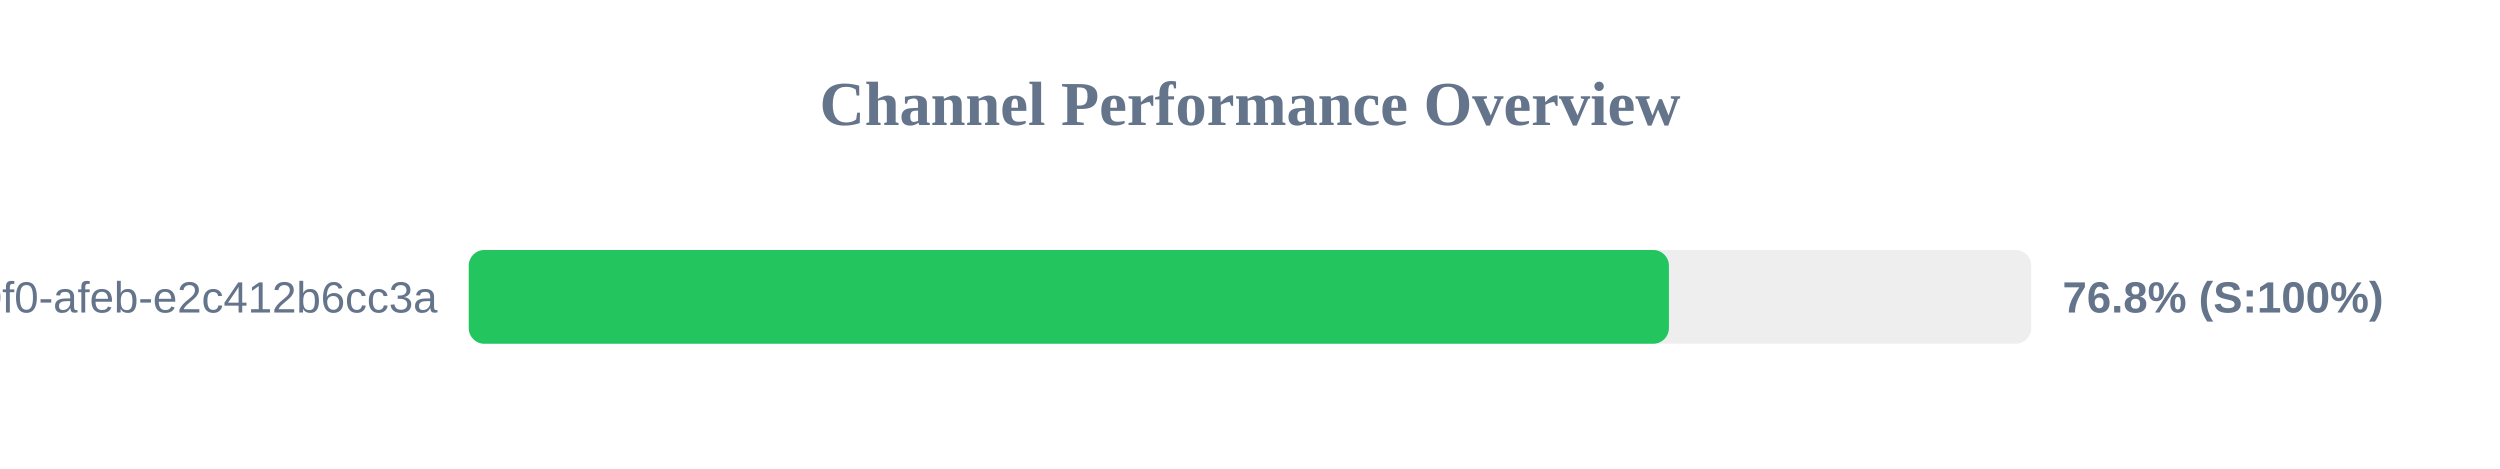
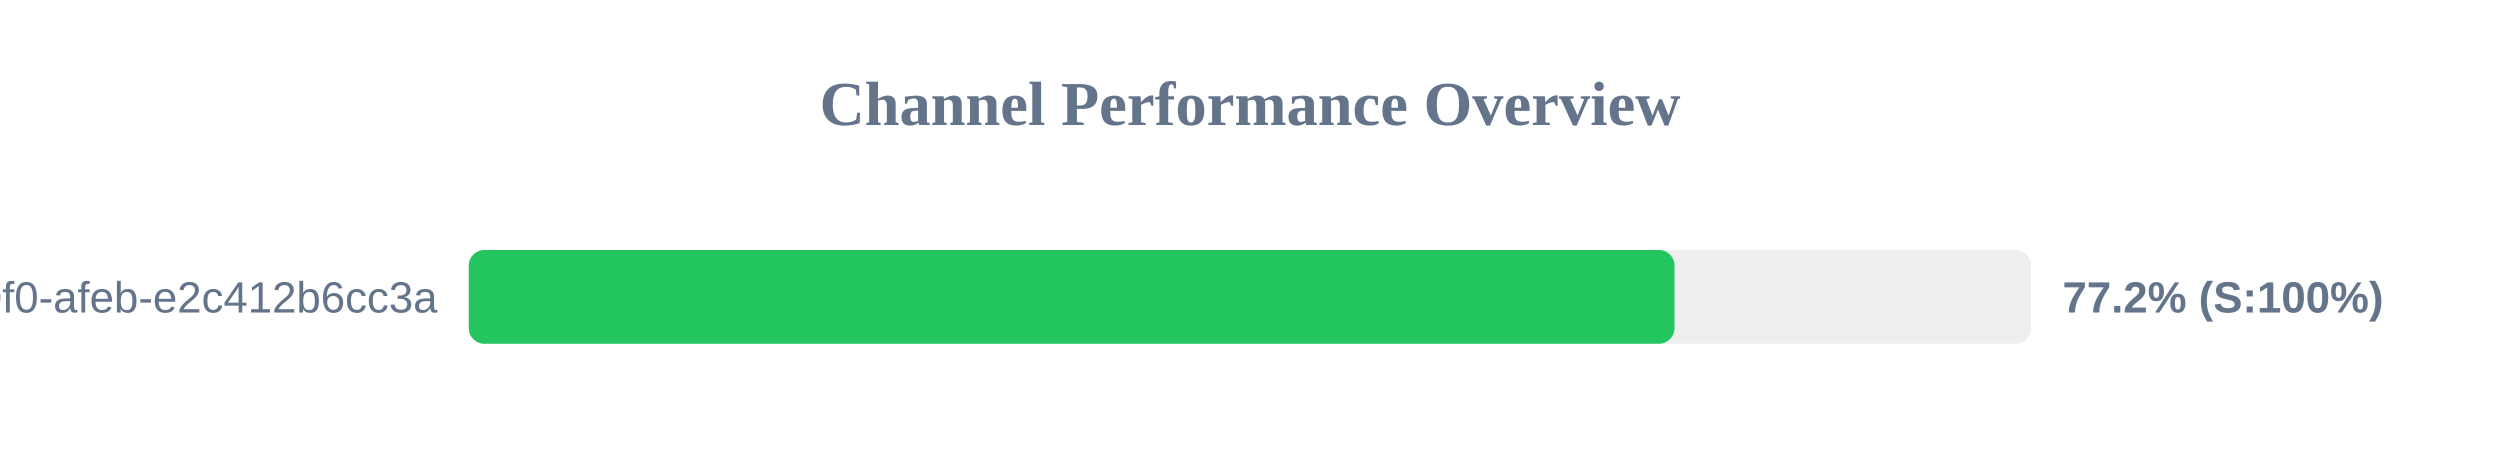
<svg xmlns="http://www.w3.org/2000/svg" width="800" height="150" version="1.1">
  <style>
        .row { font: 14px Arial; fill: #64748b; }
        .score { font: bold 14px Arial; fill: #64748b; }
    </style>
  <text x="400" y="40" text-anchor="middle" font-size="20px" font-weight="bold" fill="#64748b">Channel Performance Overview</text>
  <rect x="150" y="80" width="500" height="30" fill="#eee" rx="5" />
-   <rect x="150" y="80" width="384.05" height="30" fill="#22c55e" rx="5" />
+   <rect x="150" y="80" width="385.85" height="30" fill="#22c55e" rx="5" />
  <text x="140" y="100" text-anchor="end" class="row">?uuid=c6e02cd8-ce11-40f0-afeb-e2c412b6cc3a</text>
-   <text x="660" y="100" text-anchor="start" class="score">76.8% (S:100%)</text>
+   <text x="660" y="100" text-anchor="start" class="score">77.2% (S:100%)</text>
</svg>
